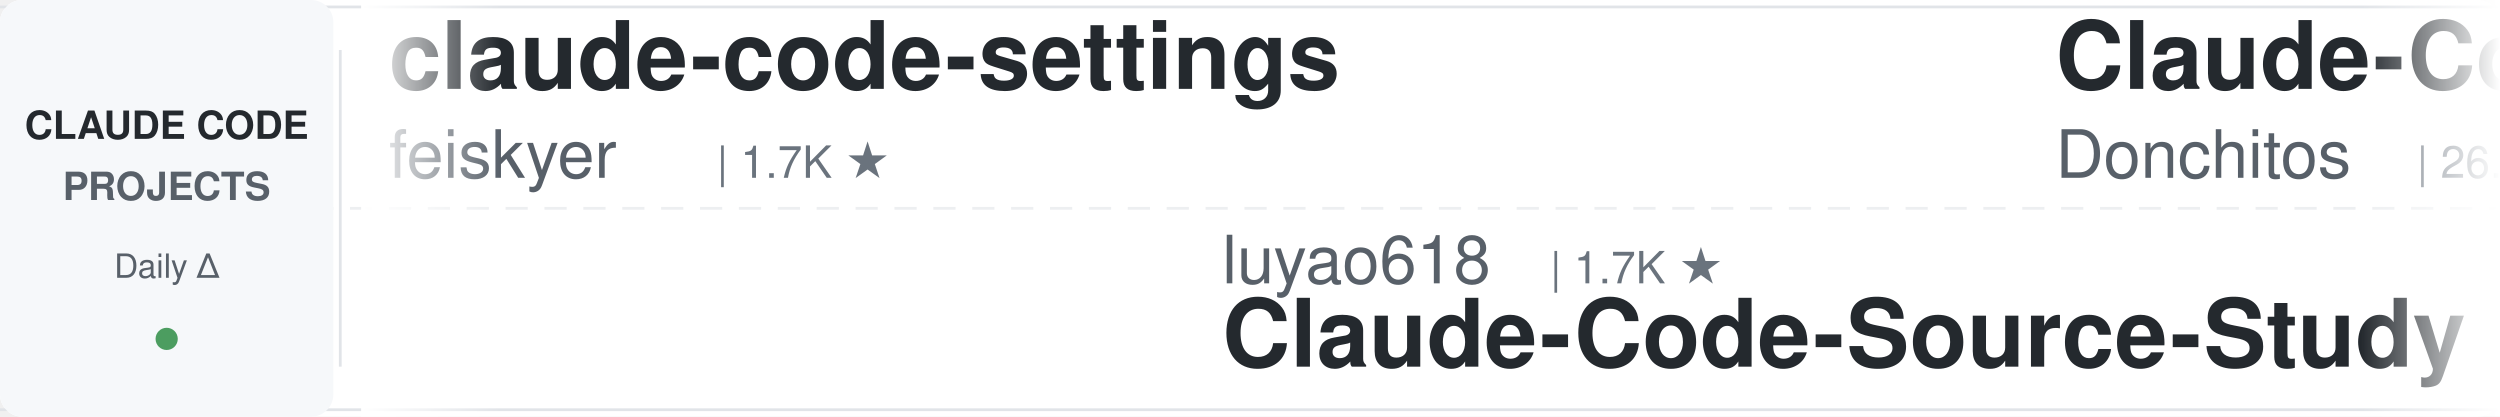
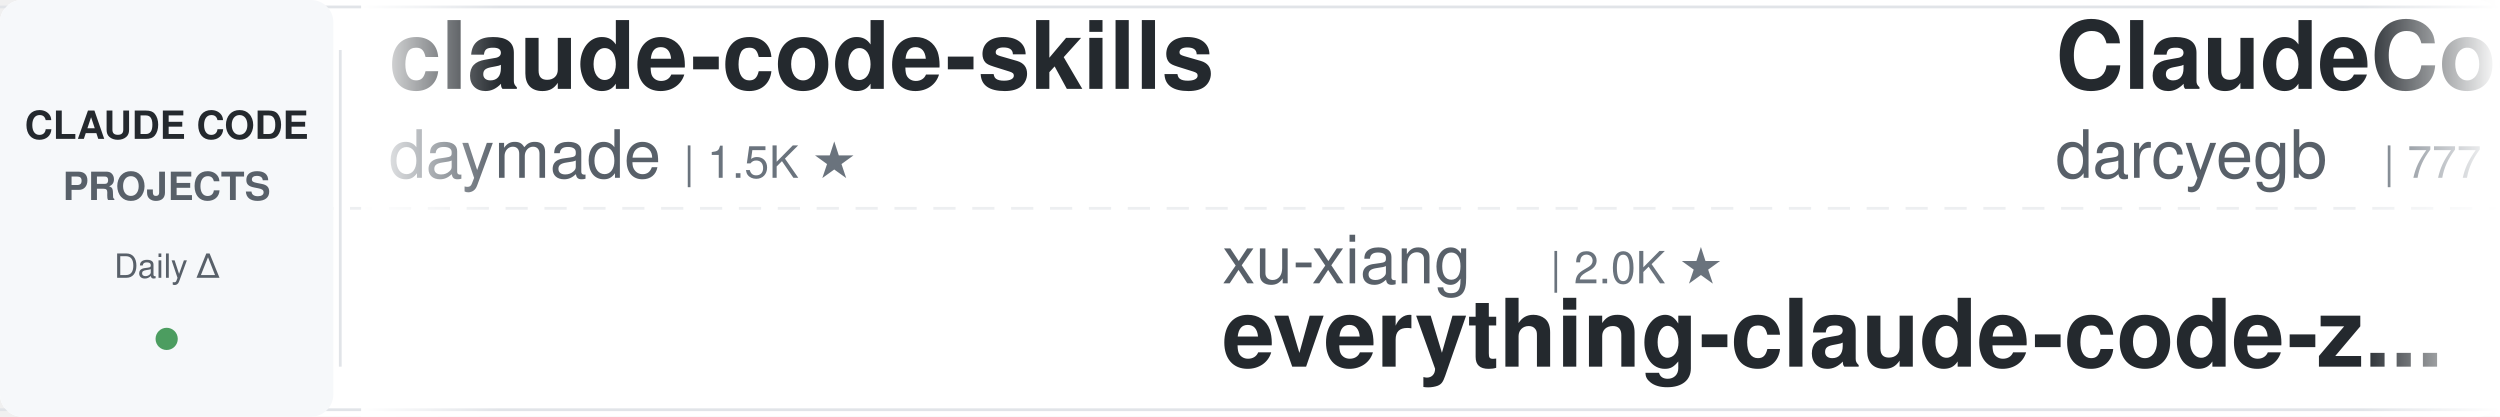
<svg xmlns="http://www.w3.org/2000/svg" width="900" height="150">
  <defs>
    <linearGradient id="awesomeLeftFade" x1="0%" y1="0%" x2="100%" y2="0%">
      <stop offset="0%" style="stop-color:#ffffff;stop-opacity:1" />
      <stop offset="100%" style="stop-color:#ffffff;stop-opacity:0" />
    </linearGradient>
    <linearGradient id="awesomeRightFade" x1="0%" y1="0%" x2="100%" y2="0%">
      <stop offset="0%" style="stop-color:#ffffff;stop-opacity:0" />
      <stop offset="100%" style="stop-color:#ffffff;stop-opacity:1" />
    </linearGradient>
  </defs>
  <rect width="900" height="150" fill="#ffffff" rx="8" />
  <rect x="0" y="2" width="900" height="1" fill="#e1e4e8" />
  <rect x="0" y="147" width="900" height="1" fill="#e1e4e8" />
  <line x1="0" y1="75" x2="900" y2="75" stroke="#e1e4e8" stroke-width="1" stroke-dasharray="8 6" opacity="0.6" />
  <rect x="0" y="0" width="120" height="150" fill="#f6f8fa" rx="8" />
  <text x="60" y="50" font-family="-apple-system, BlinkMacSystemFont, 'Segoe UI', Helvetica, Arial, sans-serif" font-size="14" font-weight="600" fill="#24292e" text-anchor="middle">CLAUDE CODE</text>
  <text x="60" y="72" font-family="-apple-system, BlinkMacSystemFont, 'Segoe UI', Helvetica, Arial, sans-serif" font-size="14" font-weight="600" fill="#586069" text-anchor="middle">PROJECTS</text>
  <text x="60" y="100" font-family="-apple-system, BlinkMacSystemFont, 'Segoe UI', Helvetica, Arial, sans-serif" font-size="12" font-weight="500" fill="#586069" text-anchor="middle">Daily Δ</text>
  <circle cx="60" cy="122" r="4" fill="#22863a" opacity="0.8" />
  <rect x="122" y="18" width="1" height="114" fill="#e1e4e8" />
  <clipPath id="awesomeTickerClip">
    <rect x="130" y="0" width="770" height="150" />
  </clipPath>
  <g clip-path="url(#awesomeTickerClip)">
    <g id="awesomeTickerItems">
      <animateTransform attributeName="transform" attributeType="XML" type="translate" from="0 0" to="-3000 0" dur="54s" repeatCount="indefinite" />
      <g transform="translate(0, 0)">
-         <text x="140" y="32" font-family="-apple-system, BlinkMacSystemFont, 'Segoe UI', Helvetica, Arial, sans-serif" font-size="34" font-weight="600" fill="#24292e">claude-code-settings</text>
-         <text x="140" y="64" font-family="-apple-system, BlinkMacSystemFont, 'Segoe UI', Helvetica, Arial, sans-serif" font-size="24" font-weight="400" fill="#586069">feiskyer</text>
-         <text x="258" y="64" font-family="-apple-system, BlinkMacSystemFont, 'Segoe UI', Helvetica, Arial, sans-serif" font-size="16" font-weight="500" fill="#6a737d">| 1.7K ★</text>
+         <text x="140" y="32" font-family="-apple-system, BlinkMacSystemFont, 'Segoe UI', Helvetica, Arial, sans-serif" font-size="34" font-weight="600" fill="#24292e">claude-code-skills</text>
+         <text x="140" y="64" font-family="-apple-system, BlinkMacSystemFont, 'Segoe UI', Helvetica, Arial, sans-serif" font-size="24" font-weight="400" fill="#586069">daymade</text>
+         <text x="246" y="64" font-family="-apple-system, BlinkMacSystemFont, 'Segoe UI', Helvetica, Arial, sans-serif" font-size="16" font-weight="500" fill="#6a737d">| 1.5K ★</text>
      </g>
      <g transform="translate(300, 0)">
-         <text x="140" y="102" font-family="-apple-system, BlinkMacSystemFont, 'Segoe UI', Helvetica, Arial, sans-serif" font-size="24" font-weight="400" fill="#586069">luyao618</text>
-         <text x="258" y="102" font-family="-apple-system, BlinkMacSystemFont, 'Segoe UI', Helvetica, Arial, sans-serif" font-size="16" font-weight="500" fill="#6a737d">| 1.7K ★</text>
-         <text x="140" y="132" font-family="-apple-system, BlinkMacSystemFont, 'Segoe UI', Helvetica, Arial, sans-serif" font-size="34" font-weight="600" fill="#24292e">Claude-Code-Source-Study</text>
+         <text x="140" y="102" font-family="-apple-system, BlinkMacSystemFont, 'Segoe UI', Helvetica, Arial, sans-serif" font-size="24" font-weight="400" fill="#586069">xu-xiang</text>
+         <text x="258" y="102" font-family="-apple-system, BlinkMacSystemFont, 'Segoe UI', Helvetica, Arial, sans-serif" font-size="16" font-weight="500" fill="#6a737d">| 2.0K ★</text>
+         <text x="140" y="132" font-family="-apple-system, BlinkMacSystemFont, 'Segoe UI', Helvetica, Arial, sans-serif" font-size="34" font-weight="600" fill="#24292e">everything-claude-code-z...</text>
      </g>
      <g transform="translate(600, 0)">
-         <text x="140" y="32" font-family="-apple-system, BlinkMacSystemFont, 'Segoe UI', Helvetica, Arial, sans-serif" font-size="34" font-weight="600" fill="#24292e">Claude-Code-Game-Studios</text>
-         <text x="140" y="64" font-family="-apple-system, BlinkMacSystemFont, 'Segoe UI', Helvetica, Arial, sans-serif" font-size="24" font-weight="400" fill="#586069">Donchitos</text>
-         <text x="270" y="64" font-family="-apple-system, BlinkMacSystemFont, 'Segoe UI', Helvetica, Arial, sans-serif" font-size="16" font-weight="500" fill="#6a737d">| 26.7K ★</text>
-         <text x="356" y="64" font-family="-apple-system, BlinkMacSystemFont, 'Segoe UI', Helvetica, Arial, sans-serif" font-size="16" font-weight="500" fill="#22863a"> +6</text>
+         <text x="140" y="32" font-family="-apple-system, BlinkMacSystemFont, 'Segoe UI', Helvetica, Arial, sans-serif" font-size="34" font-weight="600" fill="#24292e">ClaudeCodeAgents</text>
+         <text x="140" y="64" font-family="-apple-system, BlinkMacSystemFont, 'Segoe UI', Helvetica, Arial, sans-serif" font-size="24" font-weight="400" fill="#586069">darcyegb</text>
+         <text x="258" y="64" font-family="-apple-system, BlinkMacSystemFont, 'Segoe UI', Helvetica, Arial, sans-serif" font-size="16" font-weight="500" fill="#6a737d">| 777 ★</text>
      </g>
      <g transform="translate(900, 0)">
-         <text x="140" y="102" font-family="-apple-system, BlinkMacSystemFont, 'Segoe UI', Helvetica, Arial, sans-serif" font-size="24" font-weight="400" fill="#586069">kodu-ai</text>
-         <text x="246" y="102" font-family="-apple-system, BlinkMacSystemFont, 'Segoe UI', Helvetica, Arial, sans-serif" font-size="16" font-weight="500" fill="#6a737d">| 5.2K ★</text>
-         <text x="140" y="132" font-family="-apple-system, BlinkMacSystemFont, 'Segoe UI', Helvetica, Arial, sans-serif" font-size="34" font-weight="600" fill="#24292e">claude-coder</text>
+         <text x="140" y="102" font-family="-apple-system, BlinkMacSystemFont, 'Segoe UI', Helvetica, Arial, sans-serif" font-size="24" font-weight="400" fill="#586069">ChrisWiles</text>
+         <text x="282" y="102" font-family="-apple-system, BlinkMacSystemFont, 'Segoe UI', Helvetica, Arial, sans-serif" font-size="16" font-weight="500" fill="#6a737d">| 6.1K ★</text>
+         <text x="140" y="132" font-family="-apple-system, BlinkMacSystemFont, 'Segoe UI', Helvetica, Arial, sans-serif" font-size="34" font-weight="600" fill="#24292e">claude-code-showcase</text>
      </g>
      <g transform="translate(1200, 0)">
-         <text x="140" y="32" font-family="-apple-system, BlinkMacSystemFont, 'Segoe UI', Helvetica, Arial, sans-serif" font-size="34" font-weight="600" fill="#24292e">system_prompts_leaks</text>
-         <text x="140" y="64" font-family="-apple-system, BlinkMacSystemFont, 'Segoe UI', Helvetica, Arial, sans-serif" font-size="24" font-weight="400" fill="#586069">asgeirtj</text>
-         <text x="258" y="64" font-family="-apple-system, BlinkMacSystemFont, 'Segoe UI', Helvetica, Arial, sans-serif" font-size="16" font-weight="500" fill="#6a737d">| 69.8K ★</text>
-         <text x="344" y="64" font-family="-apple-system, BlinkMacSystemFont, 'Segoe UI', Helvetica, Arial, sans-serif" font-size="16" font-weight="500" fill="#22863a"> +10</text>
+         <text x="140" y="32" font-family="-apple-system, BlinkMacSystemFont, 'Segoe UI', Helvetica, Arial, sans-serif" font-size="34" font-weight="600" fill="#24292e">claude-code-workflows</text>
+         <text x="140" y="64" font-family="-apple-system, BlinkMacSystemFont, 'Segoe UI', Helvetica, Arial, sans-serif" font-size="24" font-weight="400" fill="#586069">OneRedOak</text>
+         <text x="270" y="64" font-family="-apple-system, BlinkMacSystemFont, 'Segoe UI', Helvetica, Arial, sans-serif" font-size="16" font-weight="500" fill="#6a737d">| 3.9K ★</text>
      </g>
      <g transform="translate(1500, 0)">
        <text x="140" y="102" font-family="-apple-system, BlinkMacSystemFont, 'Segoe UI', Helvetica, Arial, sans-serif" font-size="24" font-weight="400" fill="#586069">guanshan</text>
        <text x="258" y="102" font-family="-apple-system, BlinkMacSystemFont, 'Segoe UI', Helvetica, Arial, sans-serif" font-size="16" font-weight="500" fill="#6a737d">| 60 ★</text>
        <text x="140" y="132" font-family="-apple-system, BlinkMacSystemFont, 'Segoe UI', Helvetica, Arial, sans-serif" font-size="34" font-weight="600" fill="#24292e">ClaudeCode</text>
      </g>
      <g transform="translate(1800, 0)">
-         <text x="140" y="32" font-family="-apple-system, BlinkMacSystemFont, 'Segoe UI', Helvetica, Arial, sans-serif" font-size="34" font-weight="600" fill="#24292e">Auto-claude-code-researc...</text>
-         <text x="140" y="64" font-family="-apple-system, BlinkMacSystemFont, 'Segoe UI', Helvetica, Arial, sans-serif" font-size="24" font-weight="400" fill="#586069">wanshuiyin</text>
-         <text x="282" y="64" font-family="-apple-system, BlinkMacSystemFont, 'Segoe UI', Helvetica, Arial, sans-serif" font-size="16" font-weight="500" fill="#6a737d">| 17.6K ★</text>
-         <text x="368" y="64" font-family="-apple-system, BlinkMacSystemFont, 'Segoe UI', Helvetica, Arial, sans-serif" font-size="16" font-weight="500" fill="#22863a"> +3</text>
+         <text x="140" y="32" font-family="-apple-system, BlinkMacSystemFont, 'Segoe UI', Helvetica, Arial, sans-serif" font-size="34" font-weight="600" fill="#24292e">claude-code-source</text>
+         <text x="140" y="64" font-family="-apple-system, BlinkMacSystemFont, 'Segoe UI', Helvetica, Arial, sans-serif" font-size="24" font-weight="400" fill="#586069">AprilNEA</text>
+         <text x="258" y="64" font-family="-apple-system, BlinkMacSystemFont, 'Segoe UI', Helvetica, Arial, sans-serif" font-size="16" font-weight="500" fill="#6a737d">| 394 ★</text>
      </g>
      <g transform="translate(2100, 0)">
-         <text x="140" y="102" font-family="-apple-system, BlinkMacSystemFont, 'Segoe UI', Helvetica, Arial, sans-serif" font-size="24" font-weight="400" fill="#586069">digitalsamba</text>
-         <text x="306" y="102" font-family="-apple-system, BlinkMacSystemFont, 'Segoe UI', Helvetica, Arial, sans-serif" font-size="16" font-weight="500" fill="#6a737d">| 2.3K ★</text>
-         <text x="383" y="102" font-family="-apple-system, BlinkMacSystemFont, 'Segoe UI', Helvetica, Arial, sans-serif" font-size="16" font-weight="500" fill="#22863a"> +1</text>
-         <text x="140" y="132" font-family="-apple-system, BlinkMacSystemFont, 'Segoe UI', Helvetica, Arial, sans-serif" font-size="34" font-weight="600" fill="#24292e">claude-code-video-toolki...</text>
+         <text x="140" y="102" font-family="-apple-system, BlinkMacSystemFont, 'Segoe UI', Helvetica, Arial, sans-serif" font-size="24" font-weight="400" fill="#586069">LING71671</text>
+         <text x="270" y="102" font-family="-apple-system, BlinkMacSystemFont, 'Segoe UI', Helvetica, Arial, sans-serif" font-size="16" font-weight="500" fill="#6a737d">| 970 ★</text>
+         <text x="338" y="102" font-family="-apple-system, BlinkMacSystemFont, 'Segoe UI', Helvetica, Arial, sans-serif" font-size="16" font-weight="500" fill="#22863a"> +2</text>
+         <text x="140" y="132" font-family="-apple-system, BlinkMacSystemFont, 'Segoe UI', Helvetica, Arial, sans-serif" font-size="34" font-weight="600" fill="#24292e">Open-ClaudeCode</text>
      </g>
      <g transform="translate(2400, 0)">
-         <text x="140" y="32" font-family="-apple-system, BlinkMacSystemFont, 'Segoe UI', Helvetica, Arial, sans-serif" font-size="34" font-weight="600" fill="#24292e">claude-code-guide</text>
-         <text x="140" y="64" font-family="-apple-system, BlinkMacSystemFont, 'Segoe UI', Helvetica, Arial, sans-serif" font-size="24" font-weight="400" fill="#586069">zebbern</text>
-         <text x="246" y="64" font-family="-apple-system, BlinkMacSystemFont, 'Segoe UI', Helvetica, Arial, sans-serif" font-size="16" font-weight="500" fill="#6a737d">| 4.7K ★</text>
+         <text x="140" y="32" font-family="-apple-system, BlinkMacSystemFont, 'Segoe UI', Helvetica, Arial, sans-serif" font-size="34" font-weight="600" fill="#24292e">claude_code_src</text>
+         <text x="140" y="64" font-family="-apple-system, BlinkMacSystemFont, 'Segoe UI', Helvetica, Arial, sans-serif" font-size="24" font-weight="400" fill="#586069">ponponon</text>
+         <text x="258" y="64" font-family="-apple-system, BlinkMacSystemFont, 'Segoe UI', Helvetica, Arial, sans-serif" font-size="16" font-weight="500" fill="#6a737d">| 2.3K ★</text>
      </g>
      <g transform="translate(2700, 0)">
-         <text x="140" y="102" font-family="-apple-system, BlinkMacSystemFont, 'Segoe UI', Helvetica, Arial, sans-serif" font-size="24" font-weight="400" fill="#586069">Piebald-AI</text>
-         <text x="282" y="102" font-family="-apple-system, BlinkMacSystemFont, 'Segoe UI', Helvetica, Arial, sans-serif" font-size="16" font-weight="500" fill="#6a737d">| 12.9K ★</text>
-         <text x="368" y="102" font-family="-apple-system, BlinkMacSystemFont, 'Segoe UI', Helvetica, Arial, sans-serif" font-size="16" font-weight="500" fill="#22863a"> +2</text>
-         <text x="140" y="132" font-family="-apple-system, BlinkMacSystemFont, 'Segoe UI', Helvetica, Arial, sans-serif" font-size="34" font-weight="600" fill="#24292e">claude-code-system-promp...</text>
+         <text x="140" y="102" font-family="-apple-system, BlinkMacSystemFont, 'Segoe UI', Helvetica, Arial, sans-serif" font-size="24" font-weight="400" fill="#586069">fuergaosi233</text>
+         <text x="306" y="102" font-family="-apple-system, BlinkMacSystemFont, 'Segoe UI', Helvetica, Arial, sans-serif" font-size="16" font-weight="500" fill="#6a737d">| 2.8K ★</text>
+         <text x="383" y="102" font-family="-apple-system, BlinkMacSystemFont, 'Segoe UI', Helvetica, Arial, sans-serif" font-size="16" font-weight="500" fill="#cb2431"> -1</text>
+         <text x="140" y="132" font-family="-apple-system, BlinkMacSystemFont, 'Segoe UI', Helvetica, Arial, sans-serif" font-size="34" font-weight="600" fill="#24292e">claude-code-proxy</text>
      </g>
      <g transform="translate(3000, 0)">
-         <text x="140" y="32" font-family="-apple-system, BlinkMacSystemFont, 'Segoe UI', Helvetica, Arial, sans-serif" font-size="34" font-weight="600" fill="#24292e">claude-code-settings</text>
-         <text x="140" y="64" font-family="-apple-system, BlinkMacSystemFont, 'Segoe UI', Helvetica, Arial, sans-serif" font-size="24" font-weight="400" fill="#586069">feiskyer</text>
-         <text x="258" y="64" font-family="-apple-system, BlinkMacSystemFont, 'Segoe UI', Helvetica, Arial, sans-serif" font-size="16" font-weight="500" fill="#6a737d">| 1.7K ★</text>
+         <text x="140" y="32" font-family="-apple-system, BlinkMacSystemFont, 'Segoe UI', Helvetica, Arial, sans-serif" font-size="34" font-weight="600" fill="#24292e">claude-code-skills</text>
+         <text x="140" y="64" font-family="-apple-system, BlinkMacSystemFont, 'Segoe UI', Helvetica, Arial, sans-serif" font-size="24" font-weight="400" fill="#586069">daymade</text>
+         <text x="246" y="64" font-family="-apple-system, BlinkMacSystemFont, 'Segoe UI', Helvetica, Arial, sans-serif" font-size="16" font-weight="500" fill="#6a737d">| 1.5K ★</text>
      </g>
      <g transform="translate(3300, 0)">
-         <text x="140" y="102" font-family="-apple-system, BlinkMacSystemFont, 'Segoe UI', Helvetica, Arial, sans-serif" font-size="24" font-weight="400" fill="#586069">luyao618</text>
-         <text x="258" y="102" font-family="-apple-system, BlinkMacSystemFont, 'Segoe UI', Helvetica, Arial, sans-serif" font-size="16" font-weight="500" fill="#6a737d">| 1.7K ★</text>
-         <text x="140" y="132" font-family="-apple-system, BlinkMacSystemFont, 'Segoe UI', Helvetica, Arial, sans-serif" font-size="34" font-weight="600" fill="#24292e">Claude-Code-Source-Study</text>
+         <text x="140" y="102" font-family="-apple-system, BlinkMacSystemFont, 'Segoe UI', Helvetica, Arial, sans-serif" font-size="24" font-weight="400" fill="#586069">xu-xiang</text>
+         <text x="258" y="102" font-family="-apple-system, BlinkMacSystemFont, 'Segoe UI', Helvetica, Arial, sans-serif" font-size="16" font-weight="500" fill="#6a737d">| 2.0K ★</text>
+         <text x="140" y="132" font-family="-apple-system, BlinkMacSystemFont, 'Segoe UI', Helvetica, Arial, sans-serif" font-size="34" font-weight="600" fill="#24292e">everything-claude-code-z...</text>
      </g>
      <g transform="translate(3600, 0)">
-         <text x="140" y="32" font-family="-apple-system, BlinkMacSystemFont, 'Segoe UI', Helvetica, Arial, sans-serif" font-size="34" font-weight="600" fill="#24292e">Claude-Code-Game-Studios</text>
-         <text x="140" y="64" font-family="-apple-system, BlinkMacSystemFont, 'Segoe UI', Helvetica, Arial, sans-serif" font-size="24" font-weight="400" fill="#586069">Donchitos</text>
-         <text x="270" y="64" font-family="-apple-system, BlinkMacSystemFont, 'Segoe UI', Helvetica, Arial, sans-serif" font-size="16" font-weight="500" fill="#6a737d">| 26.7K ★</text>
-         <text x="356" y="64" font-family="-apple-system, BlinkMacSystemFont, 'Segoe UI', Helvetica, Arial, sans-serif" font-size="16" font-weight="500" fill="#22863a"> +6</text>
+         <text x="140" y="32" font-family="-apple-system, BlinkMacSystemFont, 'Segoe UI', Helvetica, Arial, sans-serif" font-size="34" font-weight="600" fill="#24292e">ClaudeCodeAgents</text>
+         <text x="140" y="64" font-family="-apple-system, BlinkMacSystemFont, 'Segoe UI', Helvetica, Arial, sans-serif" font-size="24" font-weight="400" fill="#586069">darcyegb</text>
+         <text x="258" y="64" font-family="-apple-system, BlinkMacSystemFont, 'Segoe UI', Helvetica, Arial, sans-serif" font-size="16" font-weight="500" fill="#6a737d">| 777 ★</text>
      </g>
      <g transform="translate(3900, 0)">
-         <text x="140" y="102" font-family="-apple-system, BlinkMacSystemFont, 'Segoe UI', Helvetica, Arial, sans-serif" font-size="24" font-weight="400" fill="#586069">kodu-ai</text>
-         <text x="246" y="102" font-family="-apple-system, BlinkMacSystemFont, 'Segoe UI', Helvetica, Arial, sans-serif" font-size="16" font-weight="500" fill="#6a737d">| 5.2K ★</text>
-         <text x="140" y="132" font-family="-apple-system, BlinkMacSystemFont, 'Segoe UI', Helvetica, Arial, sans-serif" font-size="34" font-weight="600" fill="#24292e">claude-coder</text>
+         <text x="140" y="102" font-family="-apple-system, BlinkMacSystemFont, 'Segoe UI', Helvetica, Arial, sans-serif" font-size="24" font-weight="400" fill="#586069">ChrisWiles</text>
+         <text x="282" y="102" font-family="-apple-system, BlinkMacSystemFont, 'Segoe UI', Helvetica, Arial, sans-serif" font-size="16" font-weight="500" fill="#6a737d">| 6.1K ★</text>
+         <text x="140" y="132" font-family="-apple-system, BlinkMacSystemFont, 'Segoe UI', Helvetica, Arial, sans-serif" font-size="34" font-weight="600" fill="#24292e">claude-code-showcase</text>
      </g>
    </g>
  </g>
  <rect x="130" y="0" width="50" height="150" fill="url(#awesomeLeftFade)" />
  <rect x="850" y="0" width="50" height="150" fill="url(#awesomeRightFade)" />
</svg>
